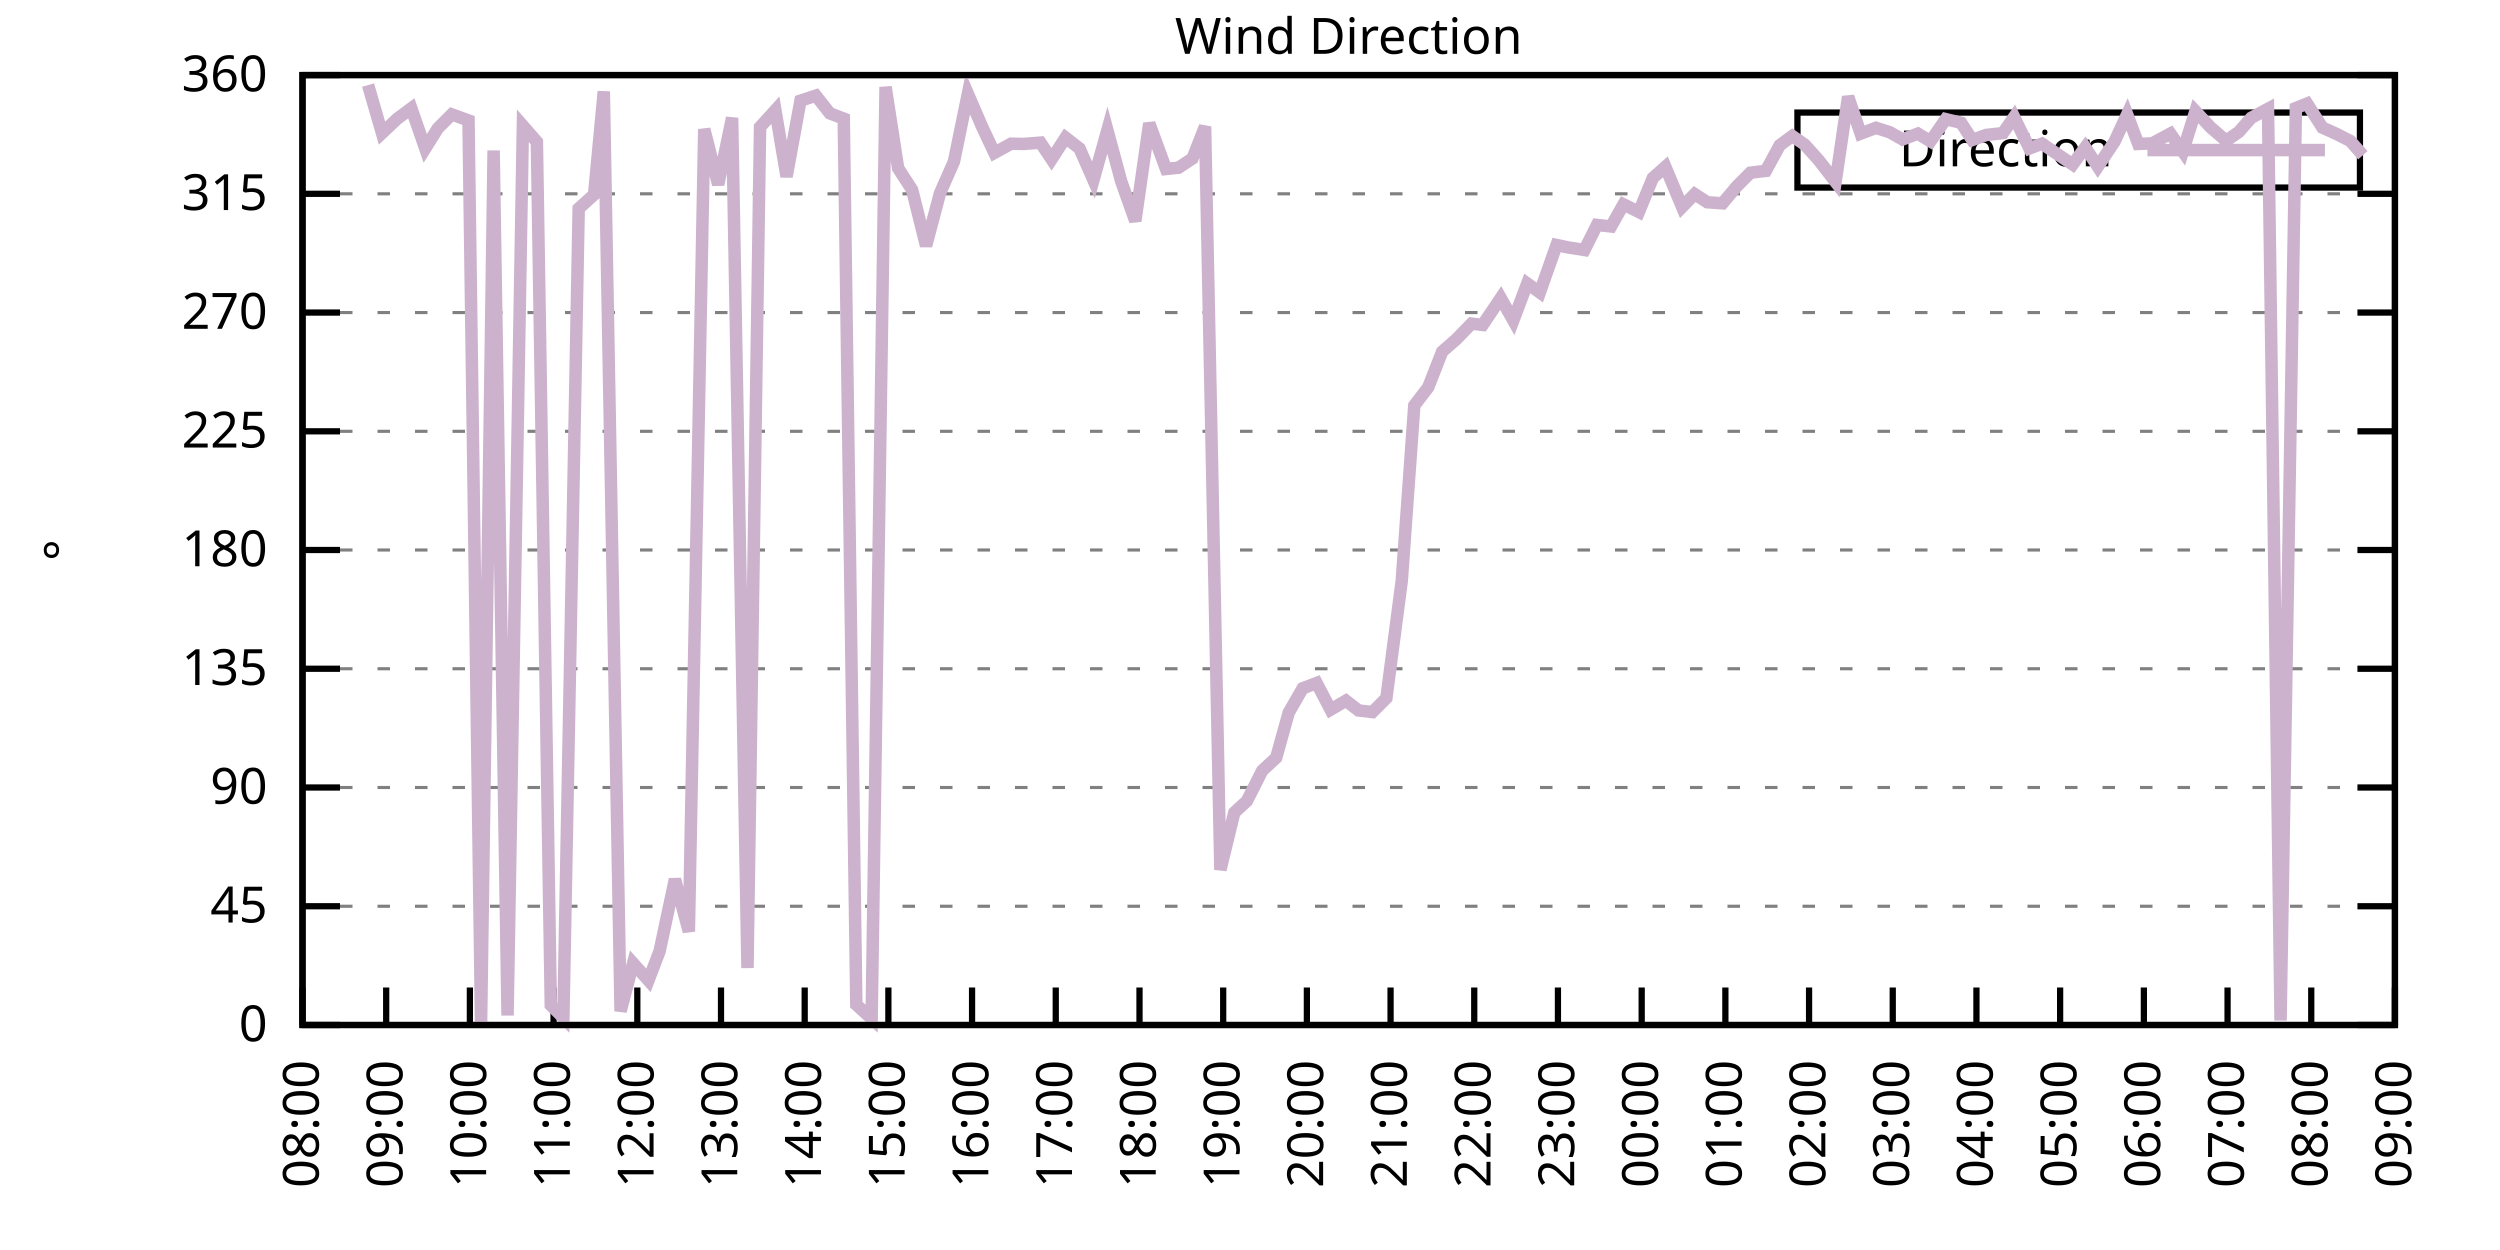
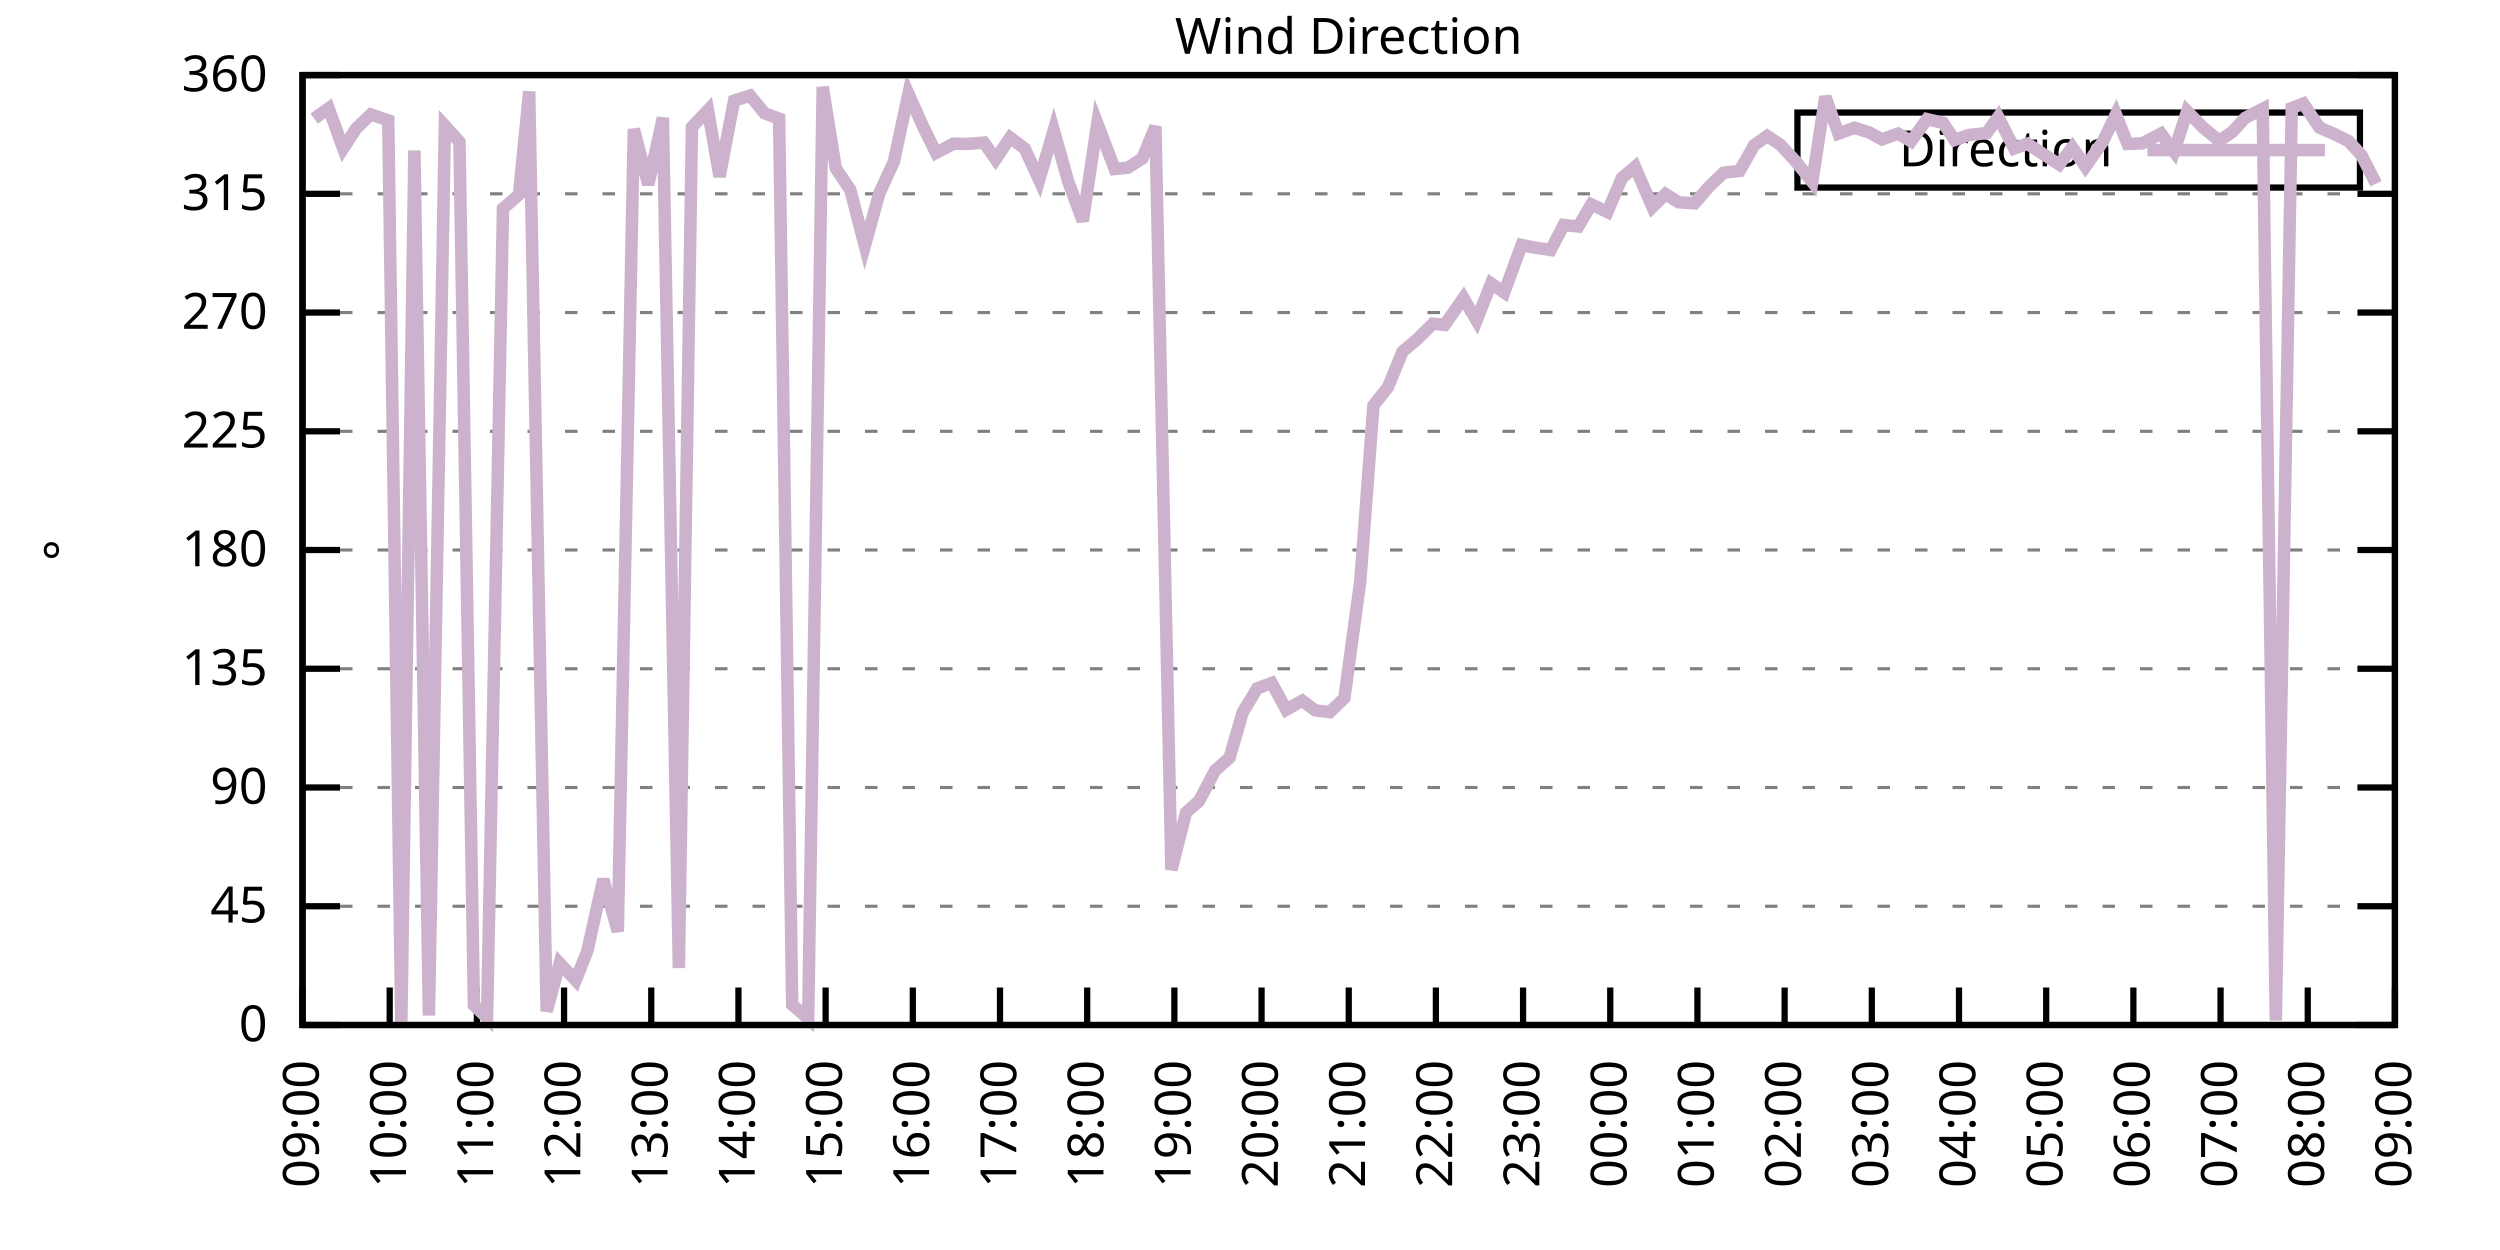
<svg xmlns="http://www.w3.org/2000/svg" xmlns:xlink="http://www.w3.org/1999/xlink" width="400" height="200" viewBox="0 0 400 200">
  <g id="gnuplot_canvas">
    <rect x="0" y="0" width="400" height="200" fill="none" />
    <defs>
      <circle id="gpDot" r="0.5" stroke-width="0.5" stroke="currentColor" />
      <path id="gpPt0" stroke-width="0.333" stroke="currentColor" d="M-1,0 h2 M0,-1 v2" />
      <path id="gpPt1" stroke-width="0.333" stroke="currentColor" d="M-1,-1 L1,1 M1,-1 L-1,1" />
      <path id="gpPt2" stroke-width="0.333" stroke="currentColor" d="M-1,0 L1,0 M0,-1 L0,1 M-1,-1 L1,1 M-1,1 L1,-1" />
      <rect id="gpPt3" stroke-width="0.333" stroke="currentColor" x="-1" y="-1" width="2" height="2" />
      <rect id="gpPt4" stroke-width="0.333" stroke="currentColor" fill="currentColor" x="-1" y="-1" width="2" height="2" />
      <circle id="gpPt5" stroke-width="0.333" stroke="currentColor" cx="0" cy="0" r="1" />
      <use xlink:href="#gpPt5" id="gpPt6" fill="currentColor" stroke="none" />
      <path id="gpPt7" stroke-width="0.333" stroke="currentColor" d="M0,-1.33 L-1.33,0.67 L1.33,0.67 z" />
      <use xlink:href="#gpPt7" id="gpPt8" fill="currentColor" stroke="none" />
      <use xlink:href="#gpPt7" id="gpPt9" stroke="currentColor" transform="rotate(180)" />
      <use xlink:href="#gpPt9" id="gpPt10" fill="currentColor" stroke="none" />
      <use xlink:href="#gpPt3" id="gpPt11" stroke="currentColor" transform="rotate(45)" />
      <use xlink:href="#gpPt11" id="gpPt12" fill="currentColor" stroke="none" />
      <path id="gpPt13" stroke-width="0.333" stroke="currentColor" d="M0,1.330 L1.265,0.411 L0.782,-1.067 L-0.782,-1.076 L-1.265,0.411 z" />
      <use xlink:href="#gpPt13" id="gpPt14" fill="currentColor" stroke="none" />
      <filter id="textbox" filterUnits="objectBoundingBox" x="0" y="0" height="1" width="1">
        <feFlood flood-color="white" flood-opacity="1" result="bgnd" />
        <feComposite in="SourceGraphic" in2="bgnd" operator="atop" />
      </filter>
      <filter id="greybox" filterUnits="objectBoundingBox" x="0" y="0" height="1" width="1">
        <feFlood flood-color="lightgrey" flood-opacity="1" result="grey" />
        <feComposite in="SourceGraphic" in2="grey" operator="atop" />
      </filter>
    </defs>
    <g fill="none" color="white" stroke="currentColor" stroke-width="1.00" stroke-linecap="butt" stroke-linejoin="miter">
</g>
    <g fill="none" color="black" stroke="currentColor" stroke-width="1.00" stroke-linecap="butt" stroke-linejoin="miter">
      <g stroke="none" shape-rendering="crispEdges">
        <polygon fill="rgb(255, 255, 255)" points="48.40,164.00 383.18,164.00 383.18,12.02 48.40,12.02 " />
      </g>
    </g>
    <g fill="none" color="black" stroke="currentColor" stroke-width="1.00" stroke-linecap="butt" stroke-linejoin="miter">
</g>
    <g fill="none" color="black" stroke="black" stroke-width="0.50" stroke-linecap="butt" stroke-linejoin="miter">
</g>
    <g fill="none" color="gray" stroke="currentColor" stroke-width="0.50" stroke-linecap="butt" stroke-linejoin="miter">
      <path stroke="gray" stroke-dasharray="2,4" class="gridline" d="M48.40,164.00 L383.19,164.00  " />
    </g>
    <g fill="none" color="gray" stroke="gray" stroke-width="1.00" stroke-linecap="butt" stroke-linejoin="miter">
</g>
    <g fill="none" color="black" stroke="currentColor" stroke-width="1.00" stroke-linecap="butt" stroke-linejoin="miter">
      <path stroke="black" d="M48.40,164.00 L54.40,164.00 M383.19,164.00 L377.19,164.00  " />
      <g transform="translate(42.80,166.60)" stroke="none" fill="black" font-family="Sans" font-size="8.00" text-anchor="end">
        <text>
          <tspan font-family="Sans"> 0</tspan>
        </text>
      </g>
    </g>
    <g fill="none" color="black" stroke="currentColor" stroke-width="1.00" stroke-linecap="butt" stroke-linejoin="miter">
</g>
    <g fill="none" color="black" stroke="black" stroke-width="0.50" stroke-linecap="butt" stroke-linejoin="miter">
</g>
    <g fill="none" color="gray" stroke="currentColor" stroke-width="0.50" stroke-linecap="butt" stroke-linejoin="miter">
      <path stroke="gray" stroke-dasharray="2,4" class="gridline" d="M48.40,145.00 L383.19,145.00  " />
    </g>
    <g fill="none" color="gray" stroke="gray" stroke-width="1.00" stroke-linecap="butt" stroke-linejoin="miter">
</g>
    <g fill="none" color="black" stroke="currentColor" stroke-width="1.00" stroke-linecap="butt" stroke-linejoin="miter">
      <path stroke="black" d="M48.40,145.00 L54.40,145.00 M383.19,145.00 L377.19,145.00  " />
      <g transform="translate(42.80,147.60)" stroke="none" fill="black" font-family="Sans" font-size="8.00" text-anchor="end">
        <text>
          <tspan font-family="Sans"> 45</tspan>
        </text>
      </g>
    </g>
    <g fill="none" color="black" stroke="currentColor" stroke-width="1.00" stroke-linecap="butt" stroke-linejoin="miter">
</g>
    <g fill="none" color="black" stroke="black" stroke-width="0.50" stroke-linecap="butt" stroke-linejoin="miter">
</g>
    <g fill="none" color="gray" stroke="currentColor" stroke-width="0.50" stroke-linecap="butt" stroke-linejoin="miter">
      <path stroke="gray" stroke-dasharray="2,4" class="gridline" d="M48.40,126.00 L383.19,126.00  " />
    </g>
    <g fill="none" color="gray" stroke="gray" stroke-width="1.00" stroke-linecap="butt" stroke-linejoin="miter">
</g>
    <g fill="none" color="black" stroke="currentColor" stroke-width="1.00" stroke-linecap="butt" stroke-linejoin="miter">
      <path stroke="black" d="M48.40,126.00 L54.40,126.00 M383.19,126.00 L377.19,126.00  " />
      <g transform="translate(42.80,128.60)" stroke="none" fill="black" font-family="Sans" font-size="8.00" text-anchor="end">
        <text>
          <tspan font-family="Sans"> 90</tspan>
        </text>
      </g>
    </g>
    <g fill="none" color="black" stroke="currentColor" stroke-width="1.00" stroke-linecap="butt" stroke-linejoin="miter">
</g>
    <g fill="none" color="black" stroke="black" stroke-width="0.50" stroke-linecap="butt" stroke-linejoin="miter">
</g>
    <g fill="none" color="gray" stroke="currentColor" stroke-width="0.50" stroke-linecap="butt" stroke-linejoin="miter">
      <path stroke="gray" stroke-dasharray="2,4" class="gridline" d="M48.40,107.00 L383.19,107.00  " />
    </g>
    <g fill="none" color="gray" stroke="gray" stroke-width="1.00" stroke-linecap="butt" stroke-linejoin="miter">
</g>
    <g fill="none" color="black" stroke="currentColor" stroke-width="1.00" stroke-linecap="butt" stroke-linejoin="miter">
      <path stroke="black" d="M48.40,107.00 L54.40,107.00 M383.19,107.00 L377.19,107.00  " />
      <g transform="translate(42.80,109.60)" stroke="none" fill="black" font-family="Sans" font-size="8.00" text-anchor="end">
        <text>
          <tspan font-family="Sans"> 135</tspan>
        </text>
      </g>
    </g>
    <g fill="none" color="black" stroke="currentColor" stroke-width="1.00" stroke-linecap="butt" stroke-linejoin="miter">
</g>
    <g fill="none" color="black" stroke="black" stroke-width="0.50" stroke-linecap="butt" stroke-linejoin="miter">
</g>
    <g fill="none" color="gray" stroke="currentColor" stroke-width="0.50" stroke-linecap="butt" stroke-linejoin="miter">
      <path stroke="gray" stroke-dasharray="2,4" class="gridline" d="M48.40,88.00 L383.19,88.00  " />
    </g>
    <g fill="none" color="gray" stroke="gray" stroke-width="1.00" stroke-linecap="butt" stroke-linejoin="miter">
</g>
    <g fill="none" color="black" stroke="currentColor" stroke-width="1.00" stroke-linecap="butt" stroke-linejoin="miter">
      <path stroke="black" d="M48.40,88.00 L54.40,88.00 M383.19,88.00 L377.19,88.00  " />
      <g transform="translate(42.80,90.60)" stroke="none" fill="black" font-family="Sans" font-size="8.00" text-anchor="end">
        <text>
          <tspan font-family="Sans"> 180</tspan>
        </text>
      </g>
    </g>
    <g fill="none" color="black" stroke="currentColor" stroke-width="1.00" stroke-linecap="butt" stroke-linejoin="miter">
</g>
    <g fill="none" color="black" stroke="black" stroke-width="0.50" stroke-linecap="butt" stroke-linejoin="miter">
</g>
    <g fill="none" color="gray" stroke="currentColor" stroke-width="0.50" stroke-linecap="butt" stroke-linejoin="miter">
      <path stroke="gray" stroke-dasharray="2,4" class="gridline" d="M48.40,69.01 L383.19,69.01  " />
    </g>
    <g fill="none" color="gray" stroke="gray" stroke-width="1.00" stroke-linecap="butt" stroke-linejoin="miter">
</g>
    <g fill="none" color="black" stroke="currentColor" stroke-width="1.00" stroke-linecap="butt" stroke-linejoin="miter">
      <path stroke="black" d="M48.40,69.01 L54.40,69.01 M383.19,69.01 L377.19,69.01  " />
      <g transform="translate(42.80,71.61)" stroke="none" fill="black" font-family="Sans" font-size="8.00" text-anchor="end">
        <text>
          <tspan font-family="Sans"> 225</tspan>
        </text>
      </g>
    </g>
    <g fill="none" color="black" stroke="currentColor" stroke-width="1.00" stroke-linecap="butt" stroke-linejoin="miter">
</g>
    <g fill="none" color="black" stroke="black" stroke-width="0.50" stroke-linecap="butt" stroke-linejoin="miter">
</g>
    <g fill="none" color="gray" stroke="currentColor" stroke-width="0.50" stroke-linecap="butt" stroke-linejoin="miter">
      <path stroke="gray" stroke-dasharray="2,4" class="gridline" d="M48.40,50.01 L383.19,50.01  " />
    </g>
    <g fill="none" color="gray" stroke="gray" stroke-width="1.00" stroke-linecap="butt" stroke-linejoin="miter">
</g>
    <g fill="none" color="black" stroke="currentColor" stroke-width="1.00" stroke-linecap="butt" stroke-linejoin="miter">
      <path stroke="black" d="M48.40,50.01 L54.40,50.01 M383.19,50.01 L377.19,50.01  " />
      <g transform="translate(42.80,52.61)" stroke="none" fill="black" font-family="Sans" font-size="8.00" text-anchor="end">
        <text>
          <tspan font-family="Sans"> 270</tspan>
        </text>
      </g>
    </g>
    <g fill="none" color="black" stroke="currentColor" stroke-width="1.00" stroke-linecap="butt" stroke-linejoin="miter">
</g>
    <g fill="none" color="black" stroke="black" stroke-width="0.50" stroke-linecap="butt" stroke-linejoin="miter">
</g>
    <g fill="none" color="gray" stroke="currentColor" stroke-width="0.50" stroke-linecap="butt" stroke-linejoin="miter">
      <path stroke="gray" stroke-dasharray="2,4" class="gridline" d="M48.40,31.01 L383.19,31.01  " />
    </g>
    <g fill="none" color="gray" stroke="gray" stroke-width="1.00" stroke-linecap="butt" stroke-linejoin="miter">
</g>
    <g fill="none" color="black" stroke="currentColor" stroke-width="1.00" stroke-linecap="butt" stroke-linejoin="miter">
      <path stroke="black" d="M48.40,31.01 L54.40,31.01 M383.19,31.01 L377.19,31.01  " />
      <g transform="translate(42.80,33.61)" stroke="none" fill="black" font-family="Sans" font-size="8.00" text-anchor="end">
        <text>
          <tspan font-family="Sans"> 315</tspan>
        </text>
      </g>
    </g>
    <g fill="none" color="black" stroke="currentColor" stroke-width="1.00" stroke-linecap="butt" stroke-linejoin="miter">
</g>
    <g fill="none" color="black" stroke="black" stroke-width="0.50" stroke-linecap="butt" stroke-linejoin="miter">
</g>
    <g fill="none" color="gray" stroke="currentColor" stroke-width="0.50" stroke-linecap="butt" stroke-linejoin="miter">
      <path stroke="gray" stroke-dasharray="2,4" class="gridline" d="M48.40,12.01 L383.19,12.01  " />
    </g>
    <g fill="none" color="gray" stroke="gray" stroke-width="1.00" stroke-linecap="butt" stroke-linejoin="miter">
</g>
    <g fill="none" color="black" stroke="currentColor" stroke-width="1.00" stroke-linecap="butt" stroke-linejoin="miter">
      <path stroke="black" d="M48.40,12.01 L54.40,12.01 M383.19,12.01 L377.19,12.01  " />
      <g transform="translate(42.80,14.61)" stroke="none" fill="black" font-family="Sans" font-size="8.00" text-anchor="end">
        <text>
          <tspan font-family="Sans"> 360</tspan>
        </text>
      </g>
    </g>
    <g fill="none" color="black" stroke="currentColor" stroke-width="1.00" stroke-linecap="butt" stroke-linejoin="miter">
      <path stroke="black" d="M48.40,164.00 L48.40,158.00  " />
      <g transform="translate(51.00,169.60) rotate(270.00)" stroke="none" fill="black" font-family="Sans" font-size="8.00" text-anchor="end">
        <text>
-           <tspan font-family="Sans">08:00</tspan>
-         </text>
-       </g>
-     </g>
-     <g fill="none" color="black" stroke="currentColor" stroke-width="1.00" stroke-linecap="butt" stroke-linejoin="miter">
-       <path stroke="black" d="M61.79,164.00 L61.79,158.00  " />
-       <g transform="translate(64.39,169.60) rotate(270.00)" stroke="none" fill="black" font-family="Sans" font-size="8.00" text-anchor="end">
-         <text>
          <tspan font-family="Sans">09:00</tspan>
        </text>
      </g>
    </g>
    <g fill="none" color="black" stroke="currentColor" stroke-width="1.00" stroke-linecap="butt" stroke-linejoin="miter">
-       <path stroke="black" d="M75.18,164.00 L75.18,158.00  " />
-       <g transform="translate(77.78,169.60) rotate(270.00)" stroke="none" fill="black" font-family="Sans" font-size="8.00" text-anchor="end">
+       <path stroke="black" d="M62.35,164.00 L62.35,158.00  " />
+       <g transform="translate(64.95,169.60) rotate(270.00)" stroke="none" fill="black" font-family="Sans" font-size="8.00" text-anchor="end">
        <text>
          <tspan font-family="Sans">10:00</tspan>
        </text>
      </g>
    </g>
    <g fill="none" color="black" stroke="currentColor" stroke-width="1.00" stroke-linecap="butt" stroke-linejoin="miter">
-       <path stroke="black" d="M88.57,164.00 L88.57,158.00  " />
-       <g transform="translate(91.17,169.60) rotate(270.00)" stroke="none" fill="black" font-family="Sans" font-size="8.00" text-anchor="end">
+       <path stroke="black" d="M76.30,164.00 L76.30,158.00  " />
+       <g transform="translate(78.90,169.60) rotate(270.00)" stroke="none" fill="black" font-family="Sans" font-size="8.00" text-anchor="end">
        <text>
          <tspan font-family="Sans">11:00</tspan>
        </text>
      </g>
    </g>
    <g fill="none" color="black" stroke="currentColor" stroke-width="1.00" stroke-linecap="butt" stroke-linejoin="miter">
-       <path stroke="black" d="M101.97,164.00 L101.97,158.00  " />
-       <g transform="translate(104.57,169.60) rotate(270.00)" stroke="none" fill="black" font-family="Sans" font-size="8.00" text-anchor="end">
+       <path stroke="black" d="M90.25,164.00 L90.25,158.00  " />
+       <g transform="translate(92.85,169.60) rotate(270.00)" stroke="none" fill="black" font-family="Sans" font-size="8.00" text-anchor="end">
        <text>
          <tspan font-family="Sans">12:00</tspan>
        </text>
      </g>
    </g>
    <g fill="none" color="black" stroke="currentColor" stroke-width="1.00" stroke-linecap="butt" stroke-linejoin="miter">
-       <path stroke="black" d="M115.36,164.00 L115.36,158.00  " />
-       <g transform="translate(117.96,169.60) rotate(270.00)" stroke="none" fill="black" font-family="Sans" font-size="8.00" text-anchor="end">
+       <path stroke="black" d="M104.20,164.00 L104.20,158.00  " />
+       <g transform="translate(106.80,169.60) rotate(270.00)" stroke="none" fill="black" font-family="Sans" font-size="8.00" text-anchor="end">
        <text>
          <tspan font-family="Sans">13:00</tspan>
        </text>
      </g>
    </g>
    <g fill="none" color="black" stroke="currentColor" stroke-width="1.00" stroke-linecap="butt" stroke-linejoin="miter">
-       <path stroke="black" d="M128.75,164.00 L128.75,158.00  " />
-       <g transform="translate(131.35,169.60) rotate(270.00)" stroke="none" fill="black" font-family="Sans" font-size="8.00" text-anchor="end">
+       <path stroke="black" d="M118.15,164.00 L118.15,158.00  " />
+       <g transform="translate(120.75,169.60) rotate(270.00)" stroke="none" fill="black" font-family="Sans" font-size="8.00" text-anchor="end">
        <text>
          <tspan font-family="Sans">14:00</tspan>
        </text>
      </g>
    </g>
    <g fill="none" color="black" stroke="currentColor" stroke-width="1.00" stroke-linecap="butt" stroke-linejoin="miter">
-       <path stroke="black" d="M142.14,164.00 L142.14,158.00  " />
-       <g transform="translate(144.74,169.60) rotate(270.00)" stroke="none" fill="black" font-family="Sans" font-size="8.00" text-anchor="end">
+       <path stroke="black" d="M132.10,164.00 L132.10,158.00  " />
+       <g transform="translate(134.70,169.60) rotate(270.00)" stroke="none" fill="black" font-family="Sans" font-size="8.00" text-anchor="end">
        <text>
          <tspan font-family="Sans">15:00</tspan>
        </text>
      </g>
    </g>
    <g fill="none" color="black" stroke="currentColor" stroke-width="1.00" stroke-linecap="butt" stroke-linejoin="miter">
-       <path stroke="black" d="M155.53,164.00 L155.53,158.00  " />
-       <g transform="translate(158.13,169.60) rotate(270.00)" stroke="none" fill="black" font-family="Sans" font-size="8.00" text-anchor="end">
+       <path stroke="black" d="M146.05,164.00 L146.05,158.00  " />
+       <g transform="translate(148.65,169.60) rotate(270.00)" stroke="none" fill="black" font-family="Sans" font-size="8.00" text-anchor="end">
        <text>
          <tspan font-family="Sans">16:00</tspan>
        </text>
      </g>
    </g>
    <g fill="none" color="black" stroke="currentColor" stroke-width="1.00" stroke-linecap="butt" stroke-linejoin="miter">
-       <path stroke="black" d="M168.92,164.00 L168.92,158.00  " />
-       <g transform="translate(171.52,169.60) rotate(270.00)" stroke="none" fill="black" font-family="Sans" font-size="8.00" text-anchor="end">
+       <path stroke="black" d="M160.00,164.00 L160.00,158.00  " />
+       <g transform="translate(162.60,169.60) rotate(270.00)" stroke="none" fill="black" font-family="Sans" font-size="8.00" text-anchor="end">
        <text>
          <tspan font-family="Sans">17:00</tspan>
        </text>
      </g>
    </g>
    <g fill="none" color="black" stroke="currentColor" stroke-width="1.00" stroke-linecap="butt" stroke-linejoin="miter">
-       <path stroke="black" d="M182.32,164.00 L182.32,158.00  " />
-       <g transform="translate(184.92,169.60) rotate(270.00)" stroke="none" fill="black" font-family="Sans" font-size="8.00" text-anchor="end">
+       <path stroke="black" d="M173.95,164.00 L173.95,158.00  " />
+       <g transform="translate(176.55,169.60) rotate(270.00)" stroke="none" fill="black" font-family="Sans" font-size="8.00" text-anchor="end">
        <text>
          <tspan font-family="Sans">18:00</tspan>
        </text>
      </g>
    </g>
    <g fill="none" color="black" stroke="currentColor" stroke-width="1.00" stroke-linecap="butt" stroke-linejoin="miter">
-       <path stroke="black" d="M195.71,164.00 L195.71,158.00  " />
-       <g transform="translate(198.31,169.60) rotate(270.00)" stroke="none" fill="black" font-family="Sans" font-size="8.00" text-anchor="end">
+       <path stroke="black" d="M187.90,164.00 L187.90,158.00  " />
+       <g transform="translate(190.50,169.60) rotate(270.00)" stroke="none" fill="black" font-family="Sans" font-size="8.00" text-anchor="end">
        <text>
          <tspan font-family="Sans">19:00</tspan>
        </text>
      </g>
    </g>
    <g fill="none" color="black" stroke="currentColor" stroke-width="1.00" stroke-linecap="butt" stroke-linejoin="miter">
-       <path stroke="black" d="M209.10,164.00 L209.10,158.00  " />
-       <g transform="translate(211.70,169.60) rotate(270.00)" stroke="none" fill="black" font-family="Sans" font-size="8.00" text-anchor="end">
+       <path stroke="black" d="M201.85,164.00 L201.85,158.00  " />
+       <g transform="translate(204.45,169.60) rotate(270.00)" stroke="none" fill="black" font-family="Sans" font-size="8.00" text-anchor="end">
        <text>
          <tspan font-family="Sans">20:00</tspan>
        </text>
      </g>
    </g>
    <g fill="none" color="black" stroke="currentColor" stroke-width="1.00" stroke-linecap="butt" stroke-linejoin="miter">
-       <path stroke="black" d="M222.49,164.00 L222.49,158.00  " />
-       <g transform="translate(225.09,169.60) rotate(270.00)" stroke="none" fill="black" font-family="Sans" font-size="8.00" text-anchor="end">
+       <path stroke="black" d="M215.80,164.00 L215.80,158.00  " />
+       <g transform="translate(218.40,169.60) rotate(270.00)" stroke="none" fill="black" font-family="Sans" font-size="8.00" text-anchor="end">
        <text>
          <tspan font-family="Sans">21:00</tspan>
        </text>
      </g>
    </g>
    <g fill="none" color="black" stroke="currentColor" stroke-width="1.00" stroke-linecap="butt" stroke-linejoin="miter">
-       <path stroke="black" d="M235.88,164.00 L235.88,158.00  " />
-       <g transform="translate(238.48,169.60) rotate(270.00)" stroke="none" fill="black" font-family="Sans" font-size="8.00" text-anchor="end">
+       <path stroke="black" d="M229.74,164.00 L229.74,158.00  " />
+       <g transform="translate(232.34,169.60) rotate(270.00)" stroke="none" fill="black" font-family="Sans" font-size="8.00" text-anchor="end">
        <text>
          <tspan font-family="Sans">22:00</tspan>
        </text>
      </g>
    </g>
    <g fill="none" color="black" stroke="currentColor" stroke-width="1.00" stroke-linecap="butt" stroke-linejoin="miter">
-       <path stroke="black" d="M249.27,164.00 L249.27,158.00  " />
-       <g transform="translate(251.87,169.60) rotate(270.00)" stroke="none" fill="black" font-family="Sans" font-size="8.00" text-anchor="end">
+       <path stroke="black" d="M243.69,164.00 L243.69,158.00  " />
+       <g transform="translate(246.29,169.60) rotate(270.00)" stroke="none" fill="black" font-family="Sans" font-size="8.00" text-anchor="end">
        <text>
          <tspan font-family="Sans">23:00</tspan>
        </text>
      </g>
    </g>
    <g fill="none" color="black" stroke="currentColor" stroke-width="1.00" stroke-linecap="butt" stroke-linejoin="miter">
-       <path stroke="black" d="M262.67,164.00 L262.67,158.00  " />
-       <g transform="translate(265.27,169.60) rotate(270.00)" stroke="none" fill="black" font-family="Sans" font-size="8.00" text-anchor="end">
+       <path stroke="black" d="M257.64,164.00 L257.64,158.00  " />
+       <g transform="translate(260.24,169.60) rotate(270.00)" stroke="none" fill="black" font-family="Sans" font-size="8.00" text-anchor="end">
        <text>
          <tspan font-family="Sans">00:00</tspan>
        </text>
      </g>
    </g>
    <g fill="none" color="black" stroke="currentColor" stroke-width="1.00" stroke-linecap="butt" stroke-linejoin="miter">
-       <path stroke="black" d="M276.06,164.00 L276.06,158.00  " />
-       <g transform="translate(278.66,169.60) rotate(270.00)" stroke="none" fill="black" font-family="Sans" font-size="8.00" text-anchor="end">
+       <path stroke="black" d="M271.59,164.00 L271.59,158.00  " />
+       <g transform="translate(274.19,169.60) rotate(270.00)" stroke="none" fill="black" font-family="Sans" font-size="8.00" text-anchor="end">
        <text>
          <tspan font-family="Sans">01:00</tspan>
        </text>
      </g>
    </g>
    <g fill="none" color="black" stroke="currentColor" stroke-width="1.00" stroke-linecap="butt" stroke-linejoin="miter">
-       <path stroke="black" d="M289.45,164.00 L289.45,158.00  " />
-       <g transform="translate(292.05,169.60) rotate(270.00)" stroke="none" fill="black" font-family="Sans" font-size="8.00" text-anchor="end">
+       <path stroke="black" d="M285.54,164.00 L285.54,158.00  " />
+       <g transform="translate(288.14,169.60) rotate(270.00)" stroke="none" fill="black" font-family="Sans" font-size="8.00" text-anchor="end">
        <text>
          <tspan font-family="Sans">02:00</tspan>
        </text>
      </g>
    </g>
    <g fill="none" color="black" stroke="currentColor" stroke-width="1.00" stroke-linecap="butt" stroke-linejoin="miter">
-       <path stroke="black" d="M302.84,164.00 L302.84,158.00  " />
-       <g transform="translate(305.44,169.60) rotate(270.00)" stroke="none" fill="black" font-family="Sans" font-size="8.00" text-anchor="end">
+       <path stroke="black" d="M299.49,164.00 L299.49,158.00  " />
+       <g transform="translate(302.09,169.60) rotate(270.00)" stroke="none" fill="black" font-family="Sans" font-size="8.00" text-anchor="end">
        <text>
          <tspan font-family="Sans">03:00</tspan>
        </text>
      </g>
    </g>
    <g fill="none" color="black" stroke="currentColor" stroke-width="1.00" stroke-linecap="butt" stroke-linejoin="miter">
-       <path stroke="black" d="M316.23,164.00 L316.23,158.00  " />
-       <g transform="translate(318.83,169.60) rotate(270.00)" stroke="none" fill="black" font-family="Sans" font-size="8.00" text-anchor="end">
+       <path stroke="black" d="M313.44,164.00 L313.44,158.00  " />
+       <g transform="translate(316.04,169.60) rotate(270.00)" stroke="none" fill="black" font-family="Sans" font-size="8.00" text-anchor="end">
        <text>
          <tspan font-family="Sans">04:00</tspan>
        </text>
      </g>
    </g>
    <g fill="none" color="black" stroke="currentColor" stroke-width="1.00" stroke-linecap="butt" stroke-linejoin="miter">
-       <path stroke="black" d="M329.62,164.00 L329.62,158.00  " />
-       <g transform="translate(332.22,169.60) rotate(270.00)" stroke="none" fill="black" font-family="Sans" font-size="8.00" text-anchor="end">
+       <path stroke="black" d="M327.39,164.00 L327.39,158.00  " />
+       <g transform="translate(329.99,169.60) rotate(270.00)" stroke="none" fill="black" font-family="Sans" font-size="8.00" text-anchor="end">
        <text>
          <tspan font-family="Sans">05:00</tspan>
        </text>
      </g>
    </g>
    <g fill="none" color="black" stroke="currentColor" stroke-width="1.00" stroke-linecap="butt" stroke-linejoin="miter">
-       <path stroke="black" d="M343.02,164.00 L343.02,158.00  " />
-       <g transform="translate(345.62,169.60) rotate(270.00)" stroke="none" fill="black" font-family="Sans" font-size="8.00" text-anchor="end">
+       <path stroke="black" d="M341.34,164.00 L341.34,158.00  " />
+       <g transform="translate(343.94,169.60) rotate(270.00)" stroke="none" fill="black" font-family="Sans" font-size="8.00" text-anchor="end">
        <text>
          <tspan font-family="Sans">06:00</tspan>
        </text>
      </g>
    </g>
    <g fill="none" color="black" stroke="currentColor" stroke-width="1.00" stroke-linecap="butt" stroke-linejoin="miter">
-       <path stroke="black" d="M356.41,164.00 L356.41,158.00  " />
-       <g transform="translate(359.01,169.60) rotate(270.00)" stroke="none" fill="black" font-family="Sans" font-size="8.00" text-anchor="end">
+       <path stroke="black" d="M355.29,164.00 L355.29,158.00  " />
+       <g transform="translate(357.89,169.60) rotate(270.00)" stroke="none" fill="black" font-family="Sans" font-size="8.00" text-anchor="end">
        <text>
          <tspan font-family="Sans">07:00</tspan>
        </text>
      </g>
    </g>
    <g fill="none" color="black" stroke="currentColor" stroke-width="1.00" stroke-linecap="butt" stroke-linejoin="miter">
-       <path stroke="black" d="M369.80,164.00 L369.80,158.00  " />
-       <g transform="translate(372.40,169.60) rotate(270.00)" stroke="none" fill="black" font-family="Sans" font-size="8.00" text-anchor="end">
+       <path stroke="black" d="M369.24,164.00 L369.24,158.00  " />
+       <g transform="translate(371.84,169.60) rotate(270.00)" stroke="none" fill="black" font-family="Sans" font-size="8.00" text-anchor="end">
        <text>
          <tspan font-family="Sans">08:00</tspan>
        </text>
      </g>
    </g>
    <g fill="none" color="black" stroke="currentColor" stroke-width="1.00" stroke-linecap="butt" stroke-linejoin="miter">
      <path stroke="black" d="M383.19,164.00 L383.19,158.00  " />
      <g transform="translate(385.79,169.60) rotate(270.00)" stroke="none" fill="black" font-family="Sans" font-size="8.00" text-anchor="end">
        <text>
          <tspan font-family="Sans">09:00</tspan>
        </text>
      </g>
    </g>
    <g fill="none" color="black" stroke="currentColor" stroke-width="1.00" stroke-linecap="butt" stroke-linejoin="miter">
</g>
    <g fill="none" color="black" stroke="currentColor" stroke-width="1.00" stroke-linecap="butt" stroke-linejoin="miter">
      <path stroke="black" d="M48.40,12.01 L48.40,164.00 L383.19,164.00 L383.19,12.01 L48.40,12.01 Z  " />
    </g>
    <g fill="none" color="black" stroke="currentColor" stroke-width="1.00" stroke-linecap="butt" stroke-linejoin="miter">
</g>
    <g fill="none" color="black" stroke="currentColor" stroke-width="1.00" stroke-linecap="butt" stroke-linejoin="miter">
      <path stroke="black" d="M287.59,30.01 L287.59,18.01 L377.59,18.01 L377.59,30.01 L287.59,30.01 Z  " />
    </g>
    <g id="Wind_direction_plot_1">
      <g fill="none" color="white" stroke="black" stroke-width="2.00" stroke-linecap="butt" stroke-linejoin="miter">
</g>
      <g fill="none" color="black" stroke="currentColor" stroke-width="2.00" stroke-linecap="butt" stroke-linejoin="miter">
        <g transform="translate(337.99,26.61)" stroke="none" fill="black" font-family="Sans" font-size="8.00" text-anchor="end">
          <text>
            <tspan font-family="Sans">Direction</tspan>
          </text>
        </g>
      </g>
      <g fill="none" color="black" stroke="currentColor" stroke-width="2.00" stroke-linecap="butt" stroke-linejoin="miter">
-         <path stroke="rgb(204, 178, 204)" d="M343.59,24.01 L371.99,24.01 M58.89,13.61 L61.12,21.30 L63.58,18.98 L65.81,17.33 L68.04,23.75 L70.05,20.54   L72.28,18.30 L74.96,19.27 L76.97,163.87 L78.98,24.08 L81.21,162.48 L83.66,20.12 L85.90,22.69 L88.13,160.83   L90.14,162.86 L92.59,33.37 L95.05,31.14 L96.61,14.63 L99.29,161.80 L101.30,154.12 L103.75,156.86 L105.54,152.18   L107.99,140.69 L110.22,149.05 L112.68,20.66 L114.91,29.53 L117.14,18.85 L119.60,154.88 L121.61,20.33 L124.06,17.63   L125.85,28.26 L128.08,16.11 L130.54,15.30 L132.77,18.13 L135.00,18.98 L137.01,160.75 L139.46,162.99 L141.69,13.91   L143.70,26.91 L145.94,30.38 L148.17,39.33 L150.40,30.92 L152.63,25.86 L154.86,15.01 L157.10,20.20 L159.10,24.46   L161.78,22.99 L163.79,23.03 L166.47,22.82 L168.25,25.48 L170.49,22.02 L172.72,23.75 L174.95,28.81 L177.18,20.83   L179.41,29.07 L181.65,35.36 L183.88,19.74 L186.56,27.04 L188.57,26.83 L190.80,25.35 L192.81,20.24 L195.26,139.17   L197.49,130.01 L199.50,128.16 L201.96,123.30 L204.19,121.23 L206.20,114.01 L208.43,110.13 L210.66,109.28 L212.89,113.55   L215.35,112.11 L217.36,113.67 L219.59,113.93 L221.82,111.69 L224.28,92.94 L226.29,64.87 L228.52,61.96 L230.75,56.26   L232.98,54.31 L235.44,51.78 L237.22,51.99 L240.12,47.69 L242.13,51.27 L244.36,45.36 L246.37,46.80 L249.05,39.20   L250.84,39.58 L253.51,40.00 L255.52,35.99 L257.76,36.24 L259.76,32.70 L262.22,33.92 L264.45,28.48 L266.46,26.70   L269.14,33.12 L271.15,31.05 L273.16,32.36 L275.61,32.53 L277.84,29.87 L280.07,27.63 L282.53,27.34 L284.76,23.24   L286.77,21.76 L288.78,23.16 L291.01,25.65 L293.69,29.11 L295.70,15.47 L297.71,21.38 L300.16,20.45 L302.39,21.17   L304.40,22.31 L306.86,21.38 L308.87,22.61 L311.32,19.06 L313.78,19.65 L315.56,22.40 L317.79,21.59 L320.47,21.30   L322.26,18.72 L324.71,23.75 L326.72,22.99 L331.63,26.32 L333.64,23.58 L335.65,26.66 L338.33,22.65 L340.34,18.30   L342.12,23.03 L344.35,22.94 L347.26,21.38 L349.26,24.25 L351.27,17.79 L353.73,20.41 L356.18,22.52 L358.19,21.13   L360.20,18.85 L362.88,17.41 L364.89,163.28 L367.34,17.29 L369.13,16.57 L371.58,20.41 L373.82,21.42 L376.05,22.56   L378.06,24.84  " />
+         <path stroke="rgb(204, 178, 204)" d="M343.59,24.01 L371.99,24.01 M50.26,18.98 L52.58,17.33 L54.91,23.75 L57.00,20.54 L59.33,18.30 L62.12,19.27   L64.21,163.87 L66.30,24.08 L68.63,162.48 L71.18,20.12 L73.51,22.69 L75.83,160.83 L77.93,162.86 L80.48,33.37   L83.04,31.14 L84.67,14.63 L87.46,161.80 L89.55,154.12 L92.11,156.86 L93.97,152.18 L96.53,140.69 L98.85,149.05   L101.41,20.66 L103.73,29.53 L106.06,18.85 L108.62,154.88 L110.71,20.33 L113.27,17.63 L115.13,28.26 L117.45,16.11   L120.01,15.30 L122.33,18.13 L124.66,18.98 L126.75,160.75 L129.31,162.99 L131.63,13.91 L133.72,26.91 L136.05,30.38   L138.37,39.33 L140.70,30.92 L143.02,25.86 L145.35,15.01 L147.67,20.20 L149.77,24.46 L152.56,22.99 L154.65,23.03   L157.44,22.82 L159.30,25.48 L161.62,22.02 L163.95,23.75 L166.27,28.81 L168.60,20.83 L170.92,29.07 L173.25,35.36   L175.57,19.74 L178.36,27.04 L180.46,26.83 L182.78,25.35 L184.87,20.24 L187.43,139.17 L189.76,130.01 L191.85,128.16   L194.41,123.30 L196.73,121.23 L198.82,114.01 L201.15,110.13 L203.47,109.28 L205.80,113.55 L208.36,112.11 L210.45,113.67   L212.77,113.93 L215.10,111.69 L217.65,92.94 L219.75,64.87 L222.07,61.96 L224.40,56.26 L226.72,54.31 L229.28,51.78   L231.14,51.99 L234.16,47.69 L236.25,51.27 L238.58,45.36 L240.67,46.80 L243.46,39.20 L245.32,39.58 L248.11,40.00   L250.20,35.99 L252.53,36.24 L254.62,32.70 L257.18,33.92 L259.50,28.48 L261.60,26.70 L264.39,33.12 L266.48,31.05   L268.57,32.36 L271.13,32.53 L273.45,29.87 L275.78,27.63 L278.34,27.34 L280.66,23.24 L282.75,21.76 L284.85,23.16   L287.17,25.65 L289.96,29.11 L292.05,15.47 L294.15,21.38 L296.70,20.45 L299.03,21.17 L301.12,22.31 L303.68,21.38   L305.77,22.61 L308.33,19.06 L310.88,19.65 L312.74,22.40 L315.07,21.59 L317.86,21.30 L319.72,18.72 L322.28,23.75   L324.37,22.99 L329.48,26.32 L331.58,23.58 L333.67,26.66 L336.46,22.65 L338.55,18.30 L340.41,23.03 L342.74,22.94   L345.76,21.38 L347.85,24.25 L349.94,17.79 L352.50,20.41 L355.06,22.52 L357.15,21.13 L359.24,18.85 L362.03,17.41   L364.13,163.28 L366.68,17.29 L368.54,16.57 L371.10,20.41 L373.43,21.42 L375.75,22.56 L377.84,24.84 L380.17,29.40    " />
      </g>
    </g>
    <g fill="none" color="black" stroke="currentColor" stroke-width="2.00" stroke-linecap="butt" stroke-linejoin="miter">
</g>
    <g fill="none" color="black" stroke="black" stroke-width="1.00" stroke-linecap="butt" stroke-linejoin="miter">
</g>
    <g fill="none" color="black" stroke="currentColor" stroke-width="1.00" stroke-linecap="butt" stroke-linejoin="miter">
      <path stroke="black" d="M48.40,12.01 L48.40,164.00 L383.19,164.00 L383.19,12.01 L48.40,12.01 Z  " />
      <g transform="translate(12.80,88.01) rotate(270.00)" stroke="none" fill="black" font-family="Sans" font-size="8.00" text-anchor="middle">
        <text>
          <tspan font-family="Sans">°</tspan>
        </text>
      </g>
    </g>
    <g fill="none" color="black" stroke="currentColor" stroke-width="1.00" stroke-linecap="butt" stroke-linejoin="miter">
</g>
    <g fill="none" color="black" stroke="currentColor" stroke-width="1.00" stroke-linecap="butt" stroke-linejoin="miter">
      <g transform="translate(215.79,8.61)" stroke="none" fill="black" font-family="Sans" font-size="8.00" text-anchor="middle">
        <text>
          <tspan font-family="Sans">Wind Direction</tspan>
        </text>
      </g>
    </g>
    <g fill="none" color="black" stroke="currentColor" stroke-width="1.00" stroke-linecap="butt" stroke-linejoin="miter">
</g>
  </g>
</svg>
